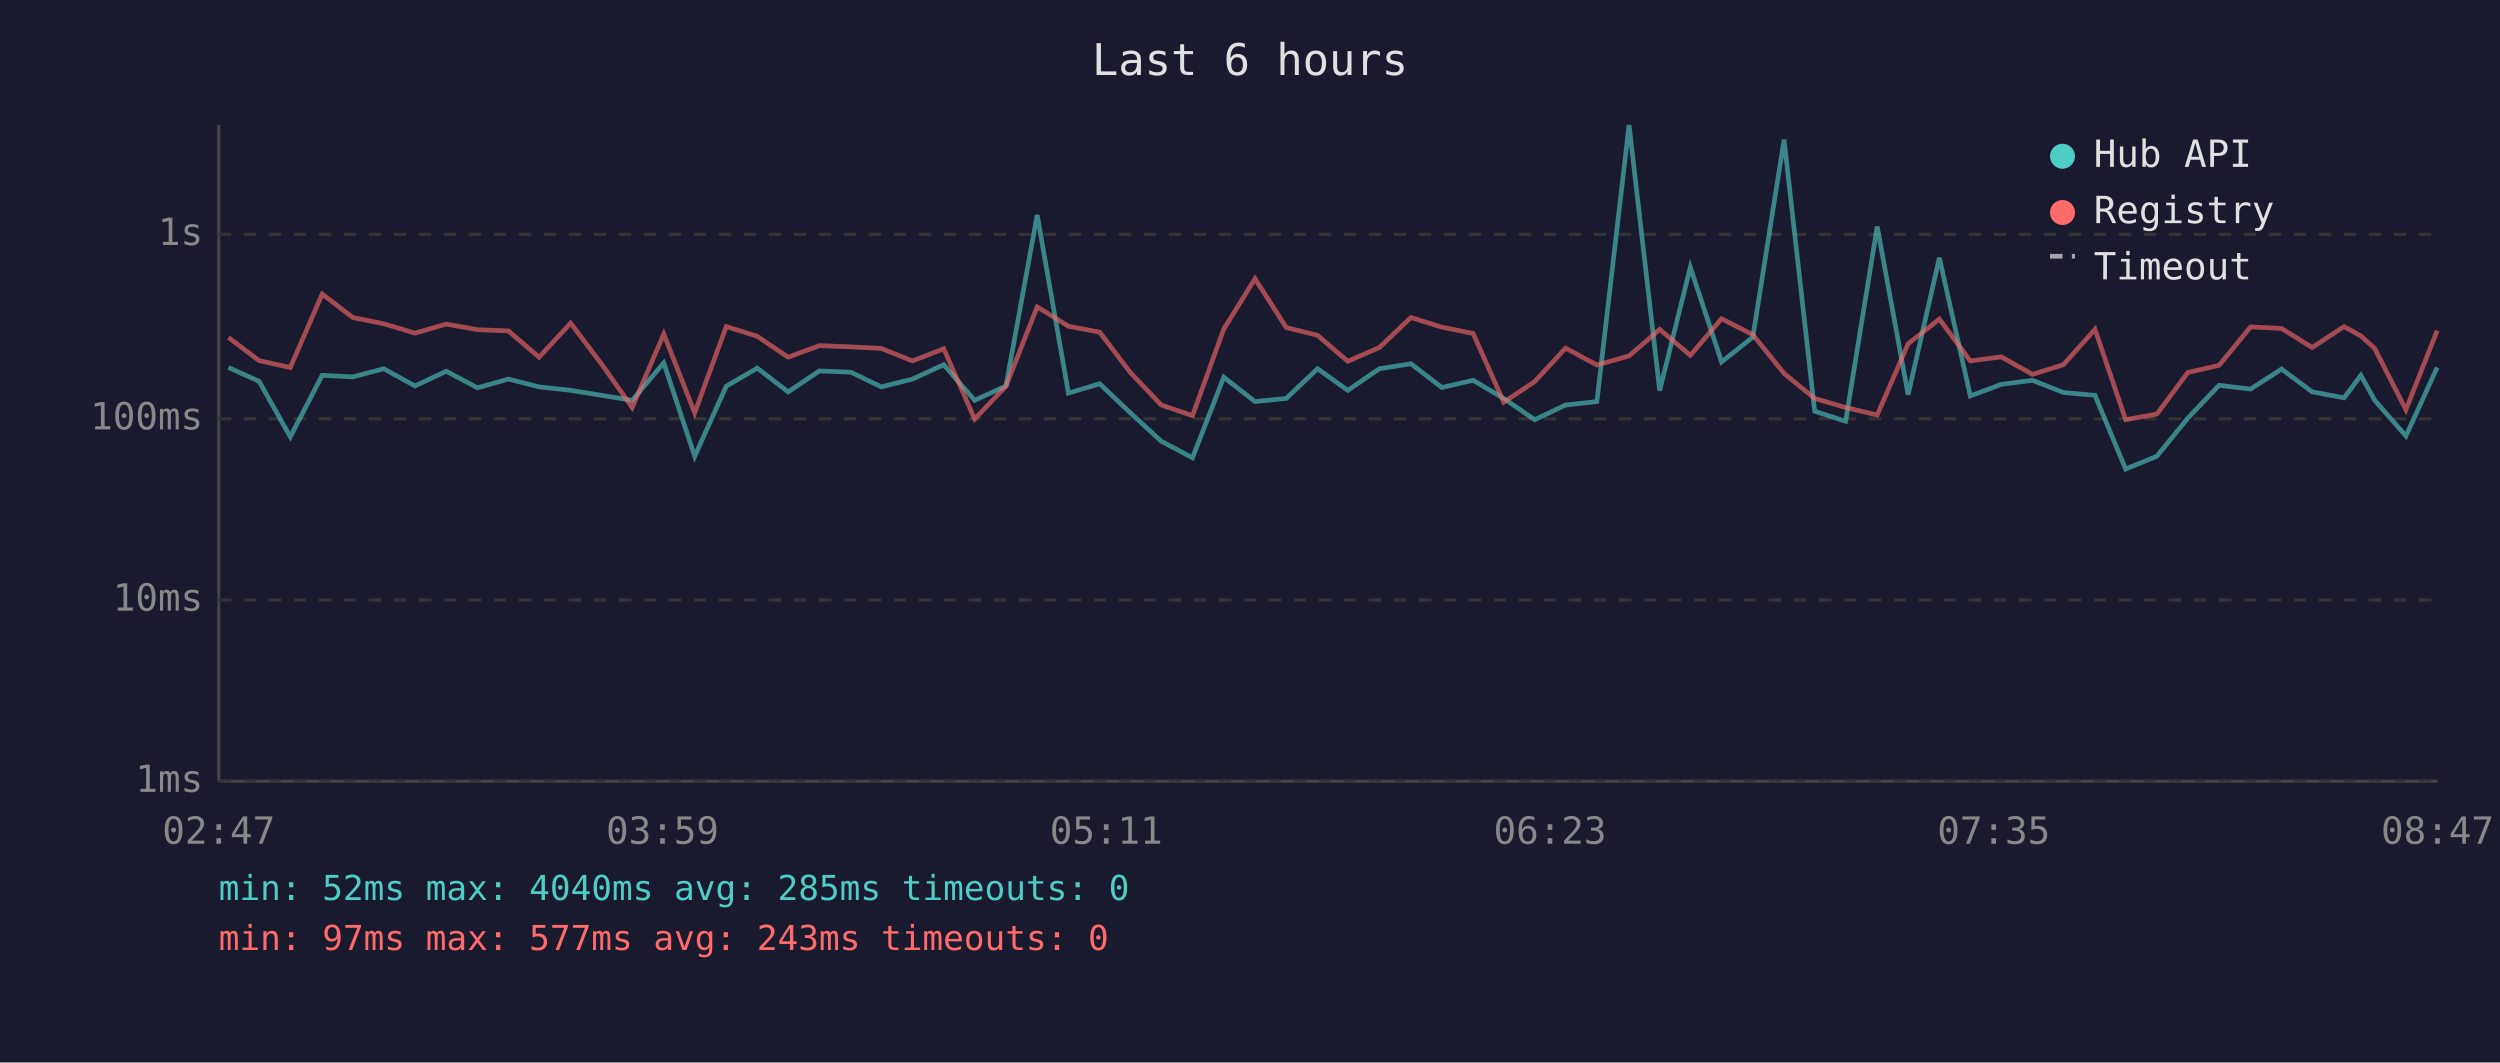
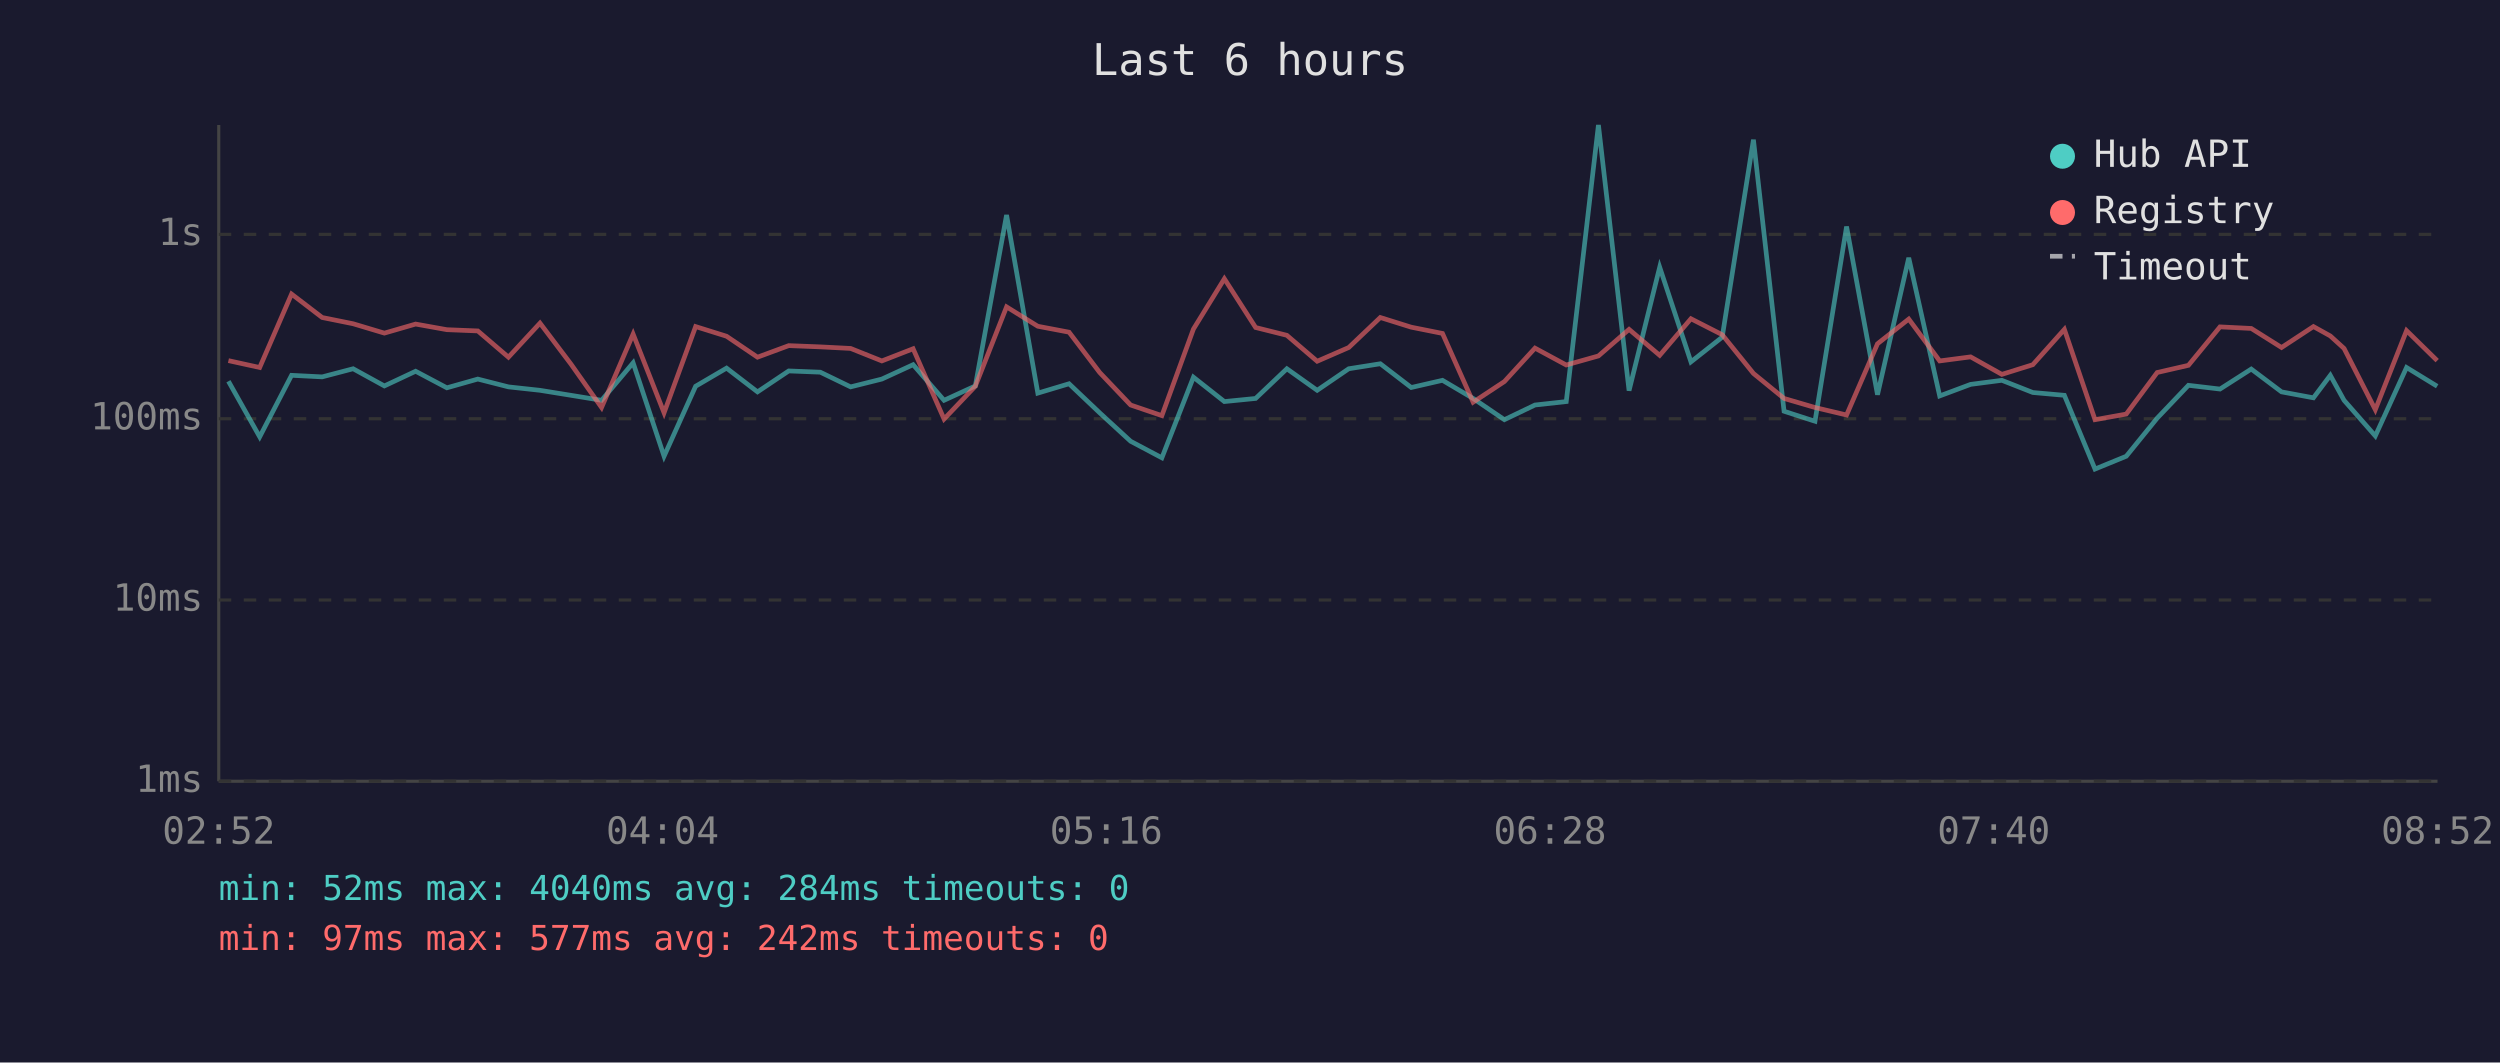
<svg xmlns="http://www.w3.org/2000/svg" viewBox="0 0 800 340" font-family="monospace" font-size="12">
  <rect width="800" height="340" fill="#1a1a2e" />
  <text x="400" y="24" fill="#e0e0e0" font-size="14" text-anchor="middle">Last 6 hours</text>
  <line x1="70" y1="40" x2="70" y2="250" stroke="#444" stroke-width="1" />
  <line x1="70" y1="250" x2="780" y2="250" stroke="#444" stroke-width="1" />
  <line x1="70" y1="250" x2="780" y2="250" stroke="#333" stroke-width="1" stroke-dasharray="4" />
  <text x="65" y="250" fill="#888" text-anchor="end" dominant-baseline="middle">1ms</text>
  <line x1="70" y1="192" x2="780" y2="192" stroke="#333" stroke-width="1" stroke-dasharray="4" />
  <text x="65" y="192" fill="#888" text-anchor="end" dominant-baseline="middle">10ms</text>
  <line x1="70" y1="134" x2="780" y2="134" stroke="#333" stroke-width="1" stroke-dasharray="4" />
  <text x="65" y="134" fill="#888" text-anchor="end" dominant-baseline="middle">100ms</text>
  <line x1="70" y1="75" x2="780" y2="75" stroke="#333" stroke-width="1" stroke-dasharray="4" />
  <text x="65" y="75" fill="#888" text-anchor="end" dominant-baseline="middle">1s</text>
-   <text x="70" y="270" fill="#888" text-anchor="middle">02:47</text>
-   <text x="212" y="270" fill="#888" text-anchor="middle">03:59</text>
-   <text x="354" y="270" fill="#888" text-anchor="middle">05:11</text>
-   <text x="496" y="270" fill="#888" text-anchor="middle">06:23</text>
-   <text x="638" y="270" fill="#888" text-anchor="middle">07:35</text>
-   <text x="780" y="270" fill="#888" text-anchor="middle">08:47</text>
-   <polyline points="73.1,117.6 82.9,122.0 92.9,139.8 103.1,120.1 112.9,120.6 122.8,118.0 132.8,123.5 142.8,118.8 152.8,124.1 162.7,121.3 172.5,123.8 182.6,124.9 192.5,126.5 202.3,128.1 212.4,116.1 222.3,146.0 232.4,123.6 242.3,117.8 252.2,125.4 262.2,118.7 272.3,119.1 282.0,123.8 292.0,121.3 302.0,116.7 311.9,128.1 321.9,123.5 331.9,68.8 341.9,125.8 351.9,122.8 361.7,132.1 371.6,141.2 381.6,146.5 391.6,120.7 401.6,128.5 411.6,127.5 421.6,118.0 431.3,124.9 441.4,118.0 451.5,116.4 461.4,124.0 471.4,121.7 481.2,127.5 491.1,134.3 501.0,129.6 511.0,128.5 521.3,40.0 531.1,125.0 540.9,85.5 550.9,115.8 560.9,107.9 570.9,44.7 580.7,131.6 590.6,134.8 600.7,72.5 610.6,126.3 620.6,82.5 630.5,126.7 640.4,123.0 650.4,121.7 660.3,125.6 670.4,126.5 680.2,150.1 690.2,146.0 700.1,133.8 710.1,123.3 720.2,124.5 730.1,118.1 739.9,125.4 750.1,127.3 755.5,120.1 759.9,128.1 769.9,139.5 779.9,117.6" fill="none" stroke="#4ecdc4" stroke-width="1.5" opacity="0.6" />
-   <polyline points="73.1,108.0 82.9,115.4 92.9,117.6 103.1,94.1 112.9,101.6 122.8,103.6 132.8,106.6 142.8,103.7 152.8,105.5 162.7,105.9 172.5,114.3 182.6,103.4 192.5,116.5 202.3,130.4 212.4,106.9 222.3,132.1 232.4,104.5 242.3,107.6 252.2,114.3 262.2,110.6 272.3,111.0 282.0,111.5 292.0,115.5 302.0,111.6 311.9,134.1 321.9,123.6 331.9,98.2 341.9,104.4 351.9,106.3 361.7,119.2 371.6,129.6 381.6,133.0 391.6,105.3 401.6,89.2 411.6,104.8 421.6,107.3 431.3,115.6 441.4,111.2 451.5,101.6 461.4,104.7 471.4,106.7 481.2,128.7 491.1,122.1 501.0,111.4 511.0,116.8 521.3,113.9 531.1,105.4 540.9,113.7 550.9,102.0 560.9,107.1 570.9,119.5 580.7,127.5 590.6,130.4 600.7,132.8 610.6,110.0 620.6,102.1 630.5,115.5 640.4,114.2 650.4,119.8 660.3,116.7 670.4,105.4 680.2,134.3 690.2,132.5 700.1,119.2 710.1,116.9 720.2,104.6 730.1,105.1 739.9,111.2 750.1,104.5 755.5,107.5 759.9,111.5 769.9,131.1 779.9,105.8" fill="none" stroke="#ff6b6b" stroke-width="1.5" opacity="0.6" />
+   <text x="70" y="270" fill="#888" text-anchor="middle">02:52</text>
+   <text x="212" y="270" fill="#888" text-anchor="middle">04:04</text>
+   <text x="354" y="270" fill="#888" text-anchor="middle">05:16</text>
+   <text x="496" y="270" fill="#888" text-anchor="middle">06:28</text>
+   <text x="638" y="270" fill="#888" text-anchor="middle">07:40</text>
+   <text x="780" y="270" fill="#888" text-anchor="middle">08:52</text>
+   <polyline points="73.1,122.0 83.1,139.8 93.3,120.1 103.1,120.6 113.0,118.0 123.0,123.5 133.0,118.8 143.0,124.1 152.9,121.3 162.7,123.8 172.8,124.9 182.7,126.5 192.5,128.1 202.6,116.1 212.5,146.0 222.6,123.6 232.5,117.8 242.4,125.4 252.4,118.7 262.5,119.1 272.2,123.8 282.2,121.3 292.2,116.7 302.1,128.1 312.1,123.5 322.1,68.8 332.1,125.8 342.1,122.8 351.9,132.1 361.8,141.2 371.8,146.5 381.9,120.7 391.8,128.5 401.8,127.5 411.8,118.0 421.5,124.9 431.6,118.0 441.7,116.4 451.6,124.0 461.6,121.7 471.4,127.5 481.4,134.3 491.2,129.6 501.2,128.5 511.5,40.0 521.3,125.0 531.1,85.5 541.1,115.8 551.1,107.9 561.1,44.7 570.9,131.6 580.8,134.8 590.9,72.5 600.8,126.3 610.8,82.5 620.7,126.7 630.6,123.0 640.6,121.7 650.5,125.6 660.6,126.5 670.4,150.1 680.4,146.0 690.3,133.8 700.3,123.3 710.4,124.5 720.4,118.1 730.1,125.4 740.3,127.3 745.7,120.1 750.1,128.1 760.1,139.5 770.1,117.6 779.9,123.6" fill="none" stroke="#4ecdc4" stroke-width="1.5" opacity="0.6" />
+   <polyline points="73.1,115.4 83.1,117.6 93.3,94.1 103.1,101.6 113.0,103.6 123.0,106.6 133.0,103.7 143.0,105.5 152.9,105.9 162.7,114.3 172.8,103.4 182.7,116.5 192.5,130.4 202.6,106.9 212.5,132.1 222.6,104.5 232.5,107.6 242.4,114.3 252.4,110.6 262.5,111.0 272.2,111.5 282.2,115.5 292.2,111.6 302.1,134.1 312.1,123.6 322.1,98.2 332.1,104.4 342.1,106.3 351.9,119.2 361.8,129.6 371.8,133.0 381.9,105.3 391.8,89.2 401.8,104.8 411.8,107.3 421.5,115.6 431.6,111.2 441.7,101.6 451.6,104.7 461.6,106.7 471.4,128.7 481.4,122.1 491.2,111.4 501.2,116.8 511.5,113.9 521.3,105.4 531.1,113.7 541.1,102.0 551.1,107.1 561.1,119.5 570.9,127.5 580.8,130.4 590.9,132.8 600.8,110.0 610.8,102.1 620.7,115.5 630.6,114.2 640.6,119.8 650.5,116.7 660.6,105.4 670.4,134.3 680.4,132.5 690.3,119.2 700.3,116.9 710.4,104.6 720.4,105.1 730.1,111.2 740.3,104.5 745.7,107.5 750.1,111.5 760.1,131.1 770.1,105.8 779.9,115.4" fill="none" stroke="#ff6b6b" stroke-width="1.5" opacity="0.6" />
  <circle cx="660" cy="50" r="4" fill="#4ecdc4" />
  <text x="670" y="50" fill="#e0e0e0" dominant-baseline="middle">Hub API</text>
  <circle cx="660" cy="68" r="4" fill="#ff6b6b" />
  <text x="670" y="68" fill="#e0e0e0" dominant-baseline="middle">Registry</text>
  <line x1="656" y1="82" x2="664" y2="82" stroke="#e0e0e0" stroke-width="1.5" stroke-dasharray="4,3" opacity="0.7" />
  <text x="670" y="86" fill="#e0e0e0" dominant-baseline="middle">Timeout</text>
-   <text x="70" y="288" fill="#4ecdc4" font-size="11">min: 52ms  max: 4040ms  avg: 285ms  timeouts: 0</text>
-   <text x="70" y="304" fill="#ff6b6b" font-size="11">min: 97ms  max: 577ms  avg: 243ms  timeouts: 0</text>
+   <text x="70" y="288" fill="#4ecdc4" font-size="11">min: 52ms  max: 4040ms  avg: 284ms  timeouts: 0</text>
+   <text x="70" y="304" fill="#ff6b6b" font-size="11">min: 97ms  max: 577ms  avg: 242ms  timeouts: 0</text>
</svg>
